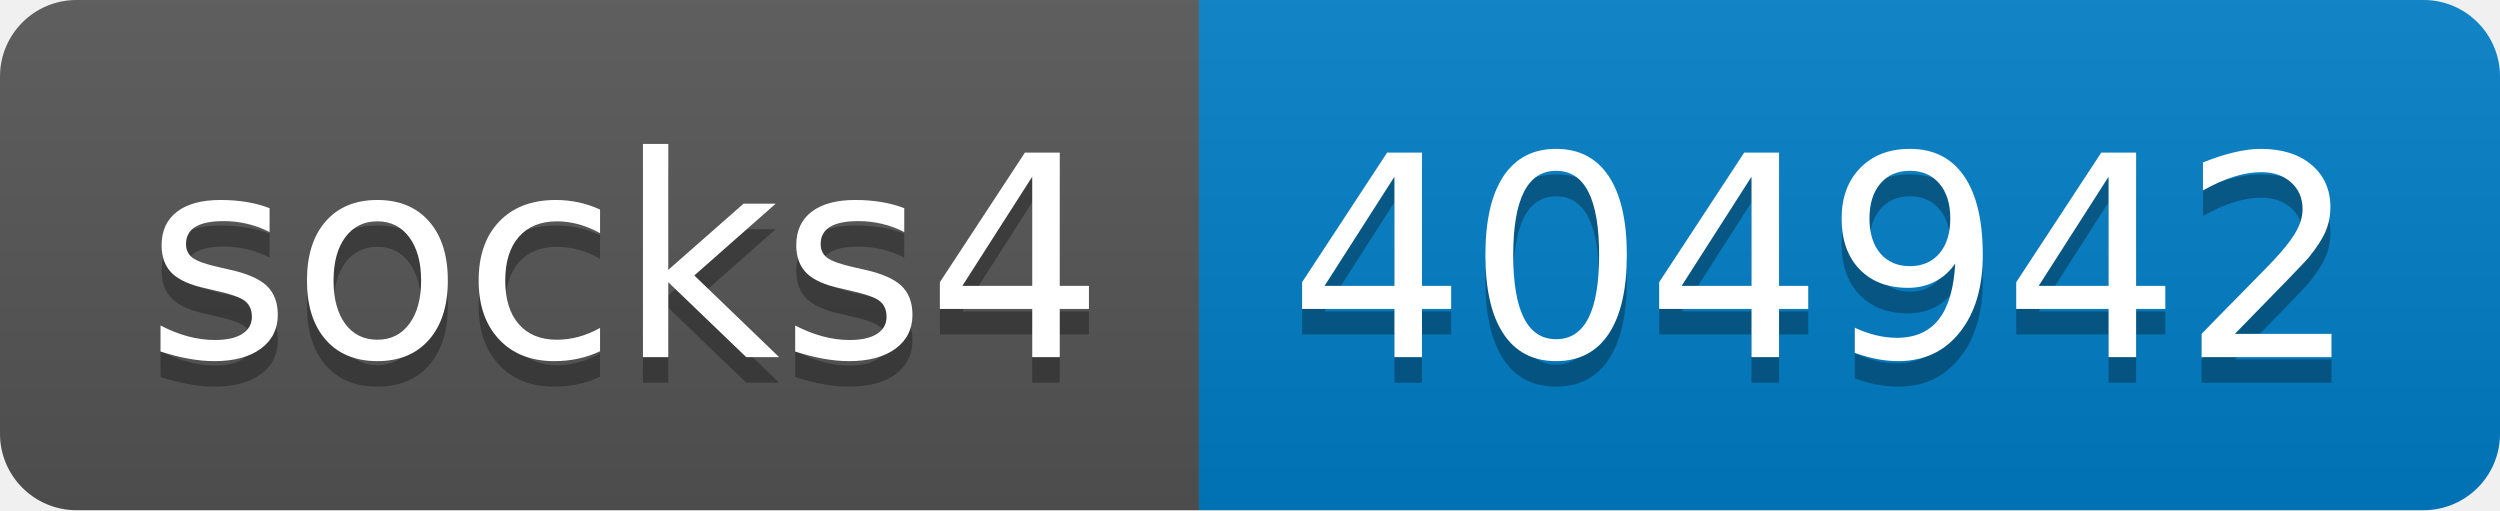
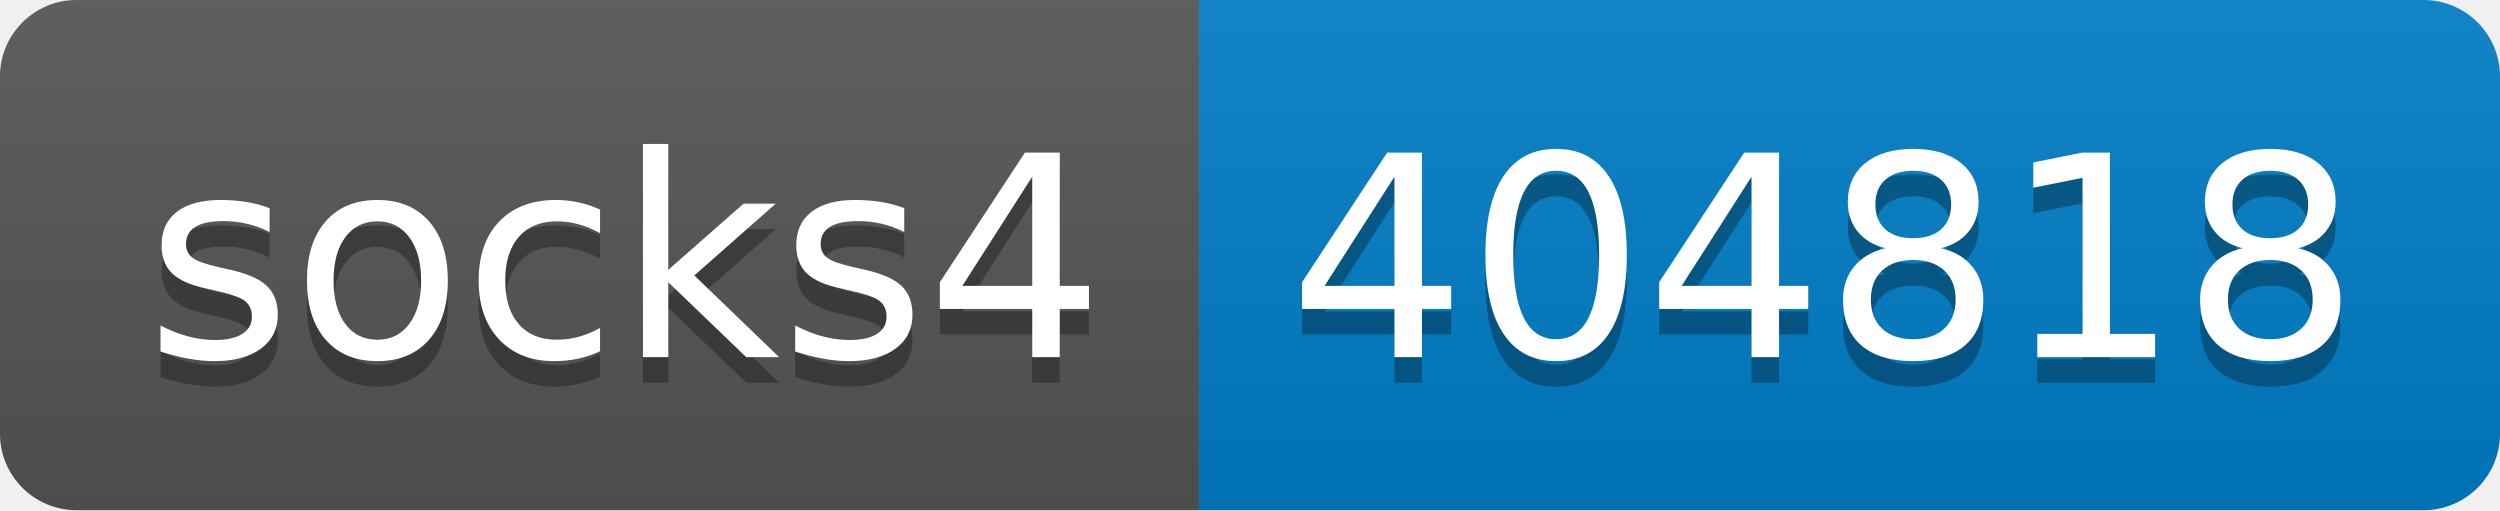
- <svg xmlns="http://www.w3.org/2000/svg" width="98" height="20" role="img" aria-label="socks4: 404942">
+ <svg xmlns="http://www.w3.org/2000/svg" width="98" height="20" role="img" aria-label="socks4: 404818">
  <linearGradient id="s" x2="0" y2="100%">
    <stop offset="0" stop-color="#bbb" stop-opacity=".1" />
    <stop offset="1" stop-opacity=".1" />
  </linearGradient>
  <clipPath id="r">
    <rect width="98" height="20" rx="3" fill="#fff" />
  </clipPath>
  <g clip-path="url(#r)">
    <rect width="47" height="20" fill="#555" />
    <rect x="47" width="51" height="20" fill="#007ec6" />
    <rect width="98" height="20" fill="url(#s)" />
  </g>
  <g fill="#fff" text-anchor="middle" font-family="Verdana,Geneva,DejaVu Sans,sans-serif" text-rendering="geometricPrecision" font-size="110">
    <text aria-hidden="true" x="245" y="150" fill="#010101" fill-opacity=".3" transform="scale(.1)" textLength="370">socks4</text>
    <text x="245" y="140" transform="scale(.1)" fill="#fff" textLength="370">socks4</text>
-     <text aria-hidden="true" x="715" y="150" fill="#010101" fill-opacity=".3" transform="scale(.1)" textLength="410">404942</text>
-     <text x="715" y="140" transform="scale(.1)" fill="#fff" textLength="410">404942</text>
+     <text aria-hidden="true" x="715" y="150" fill="#010101" fill-opacity=".3" transform="scale(.1)" textLength="410">404818</text>
+     <text x="715" y="140" transform="scale(.1)" fill="#fff" textLength="410">404818</text>
  </g>
</svg>
